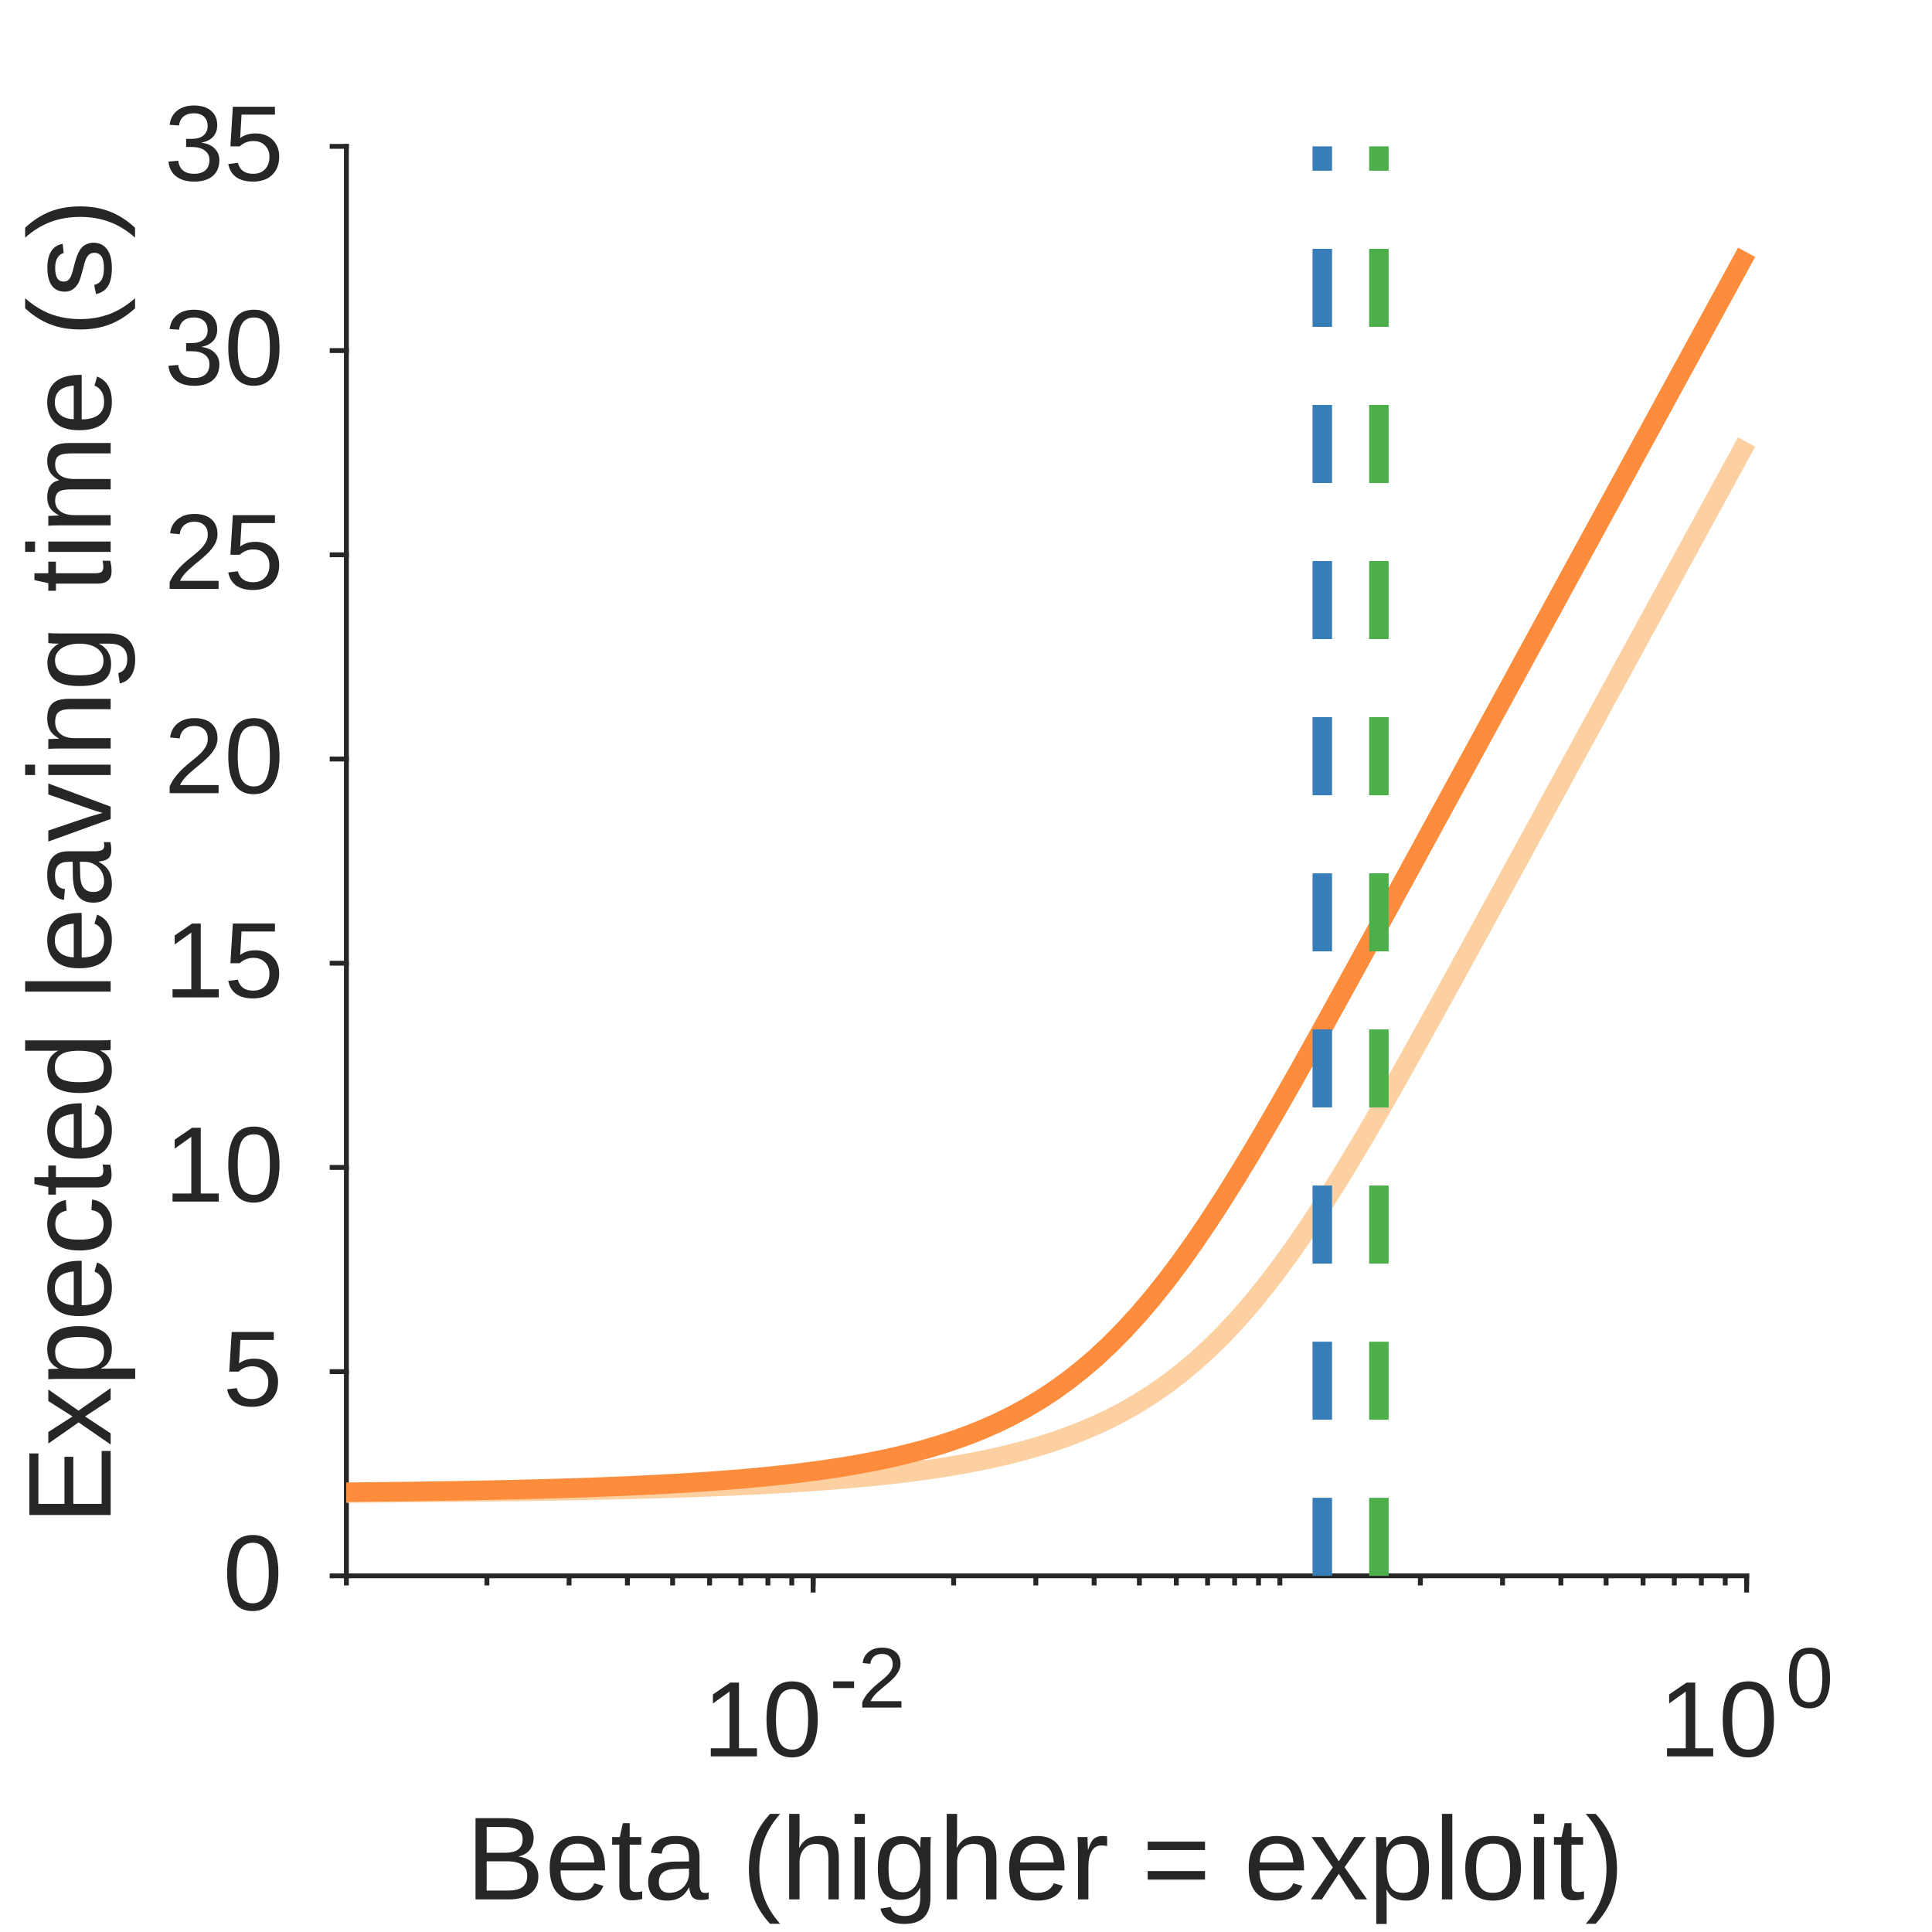
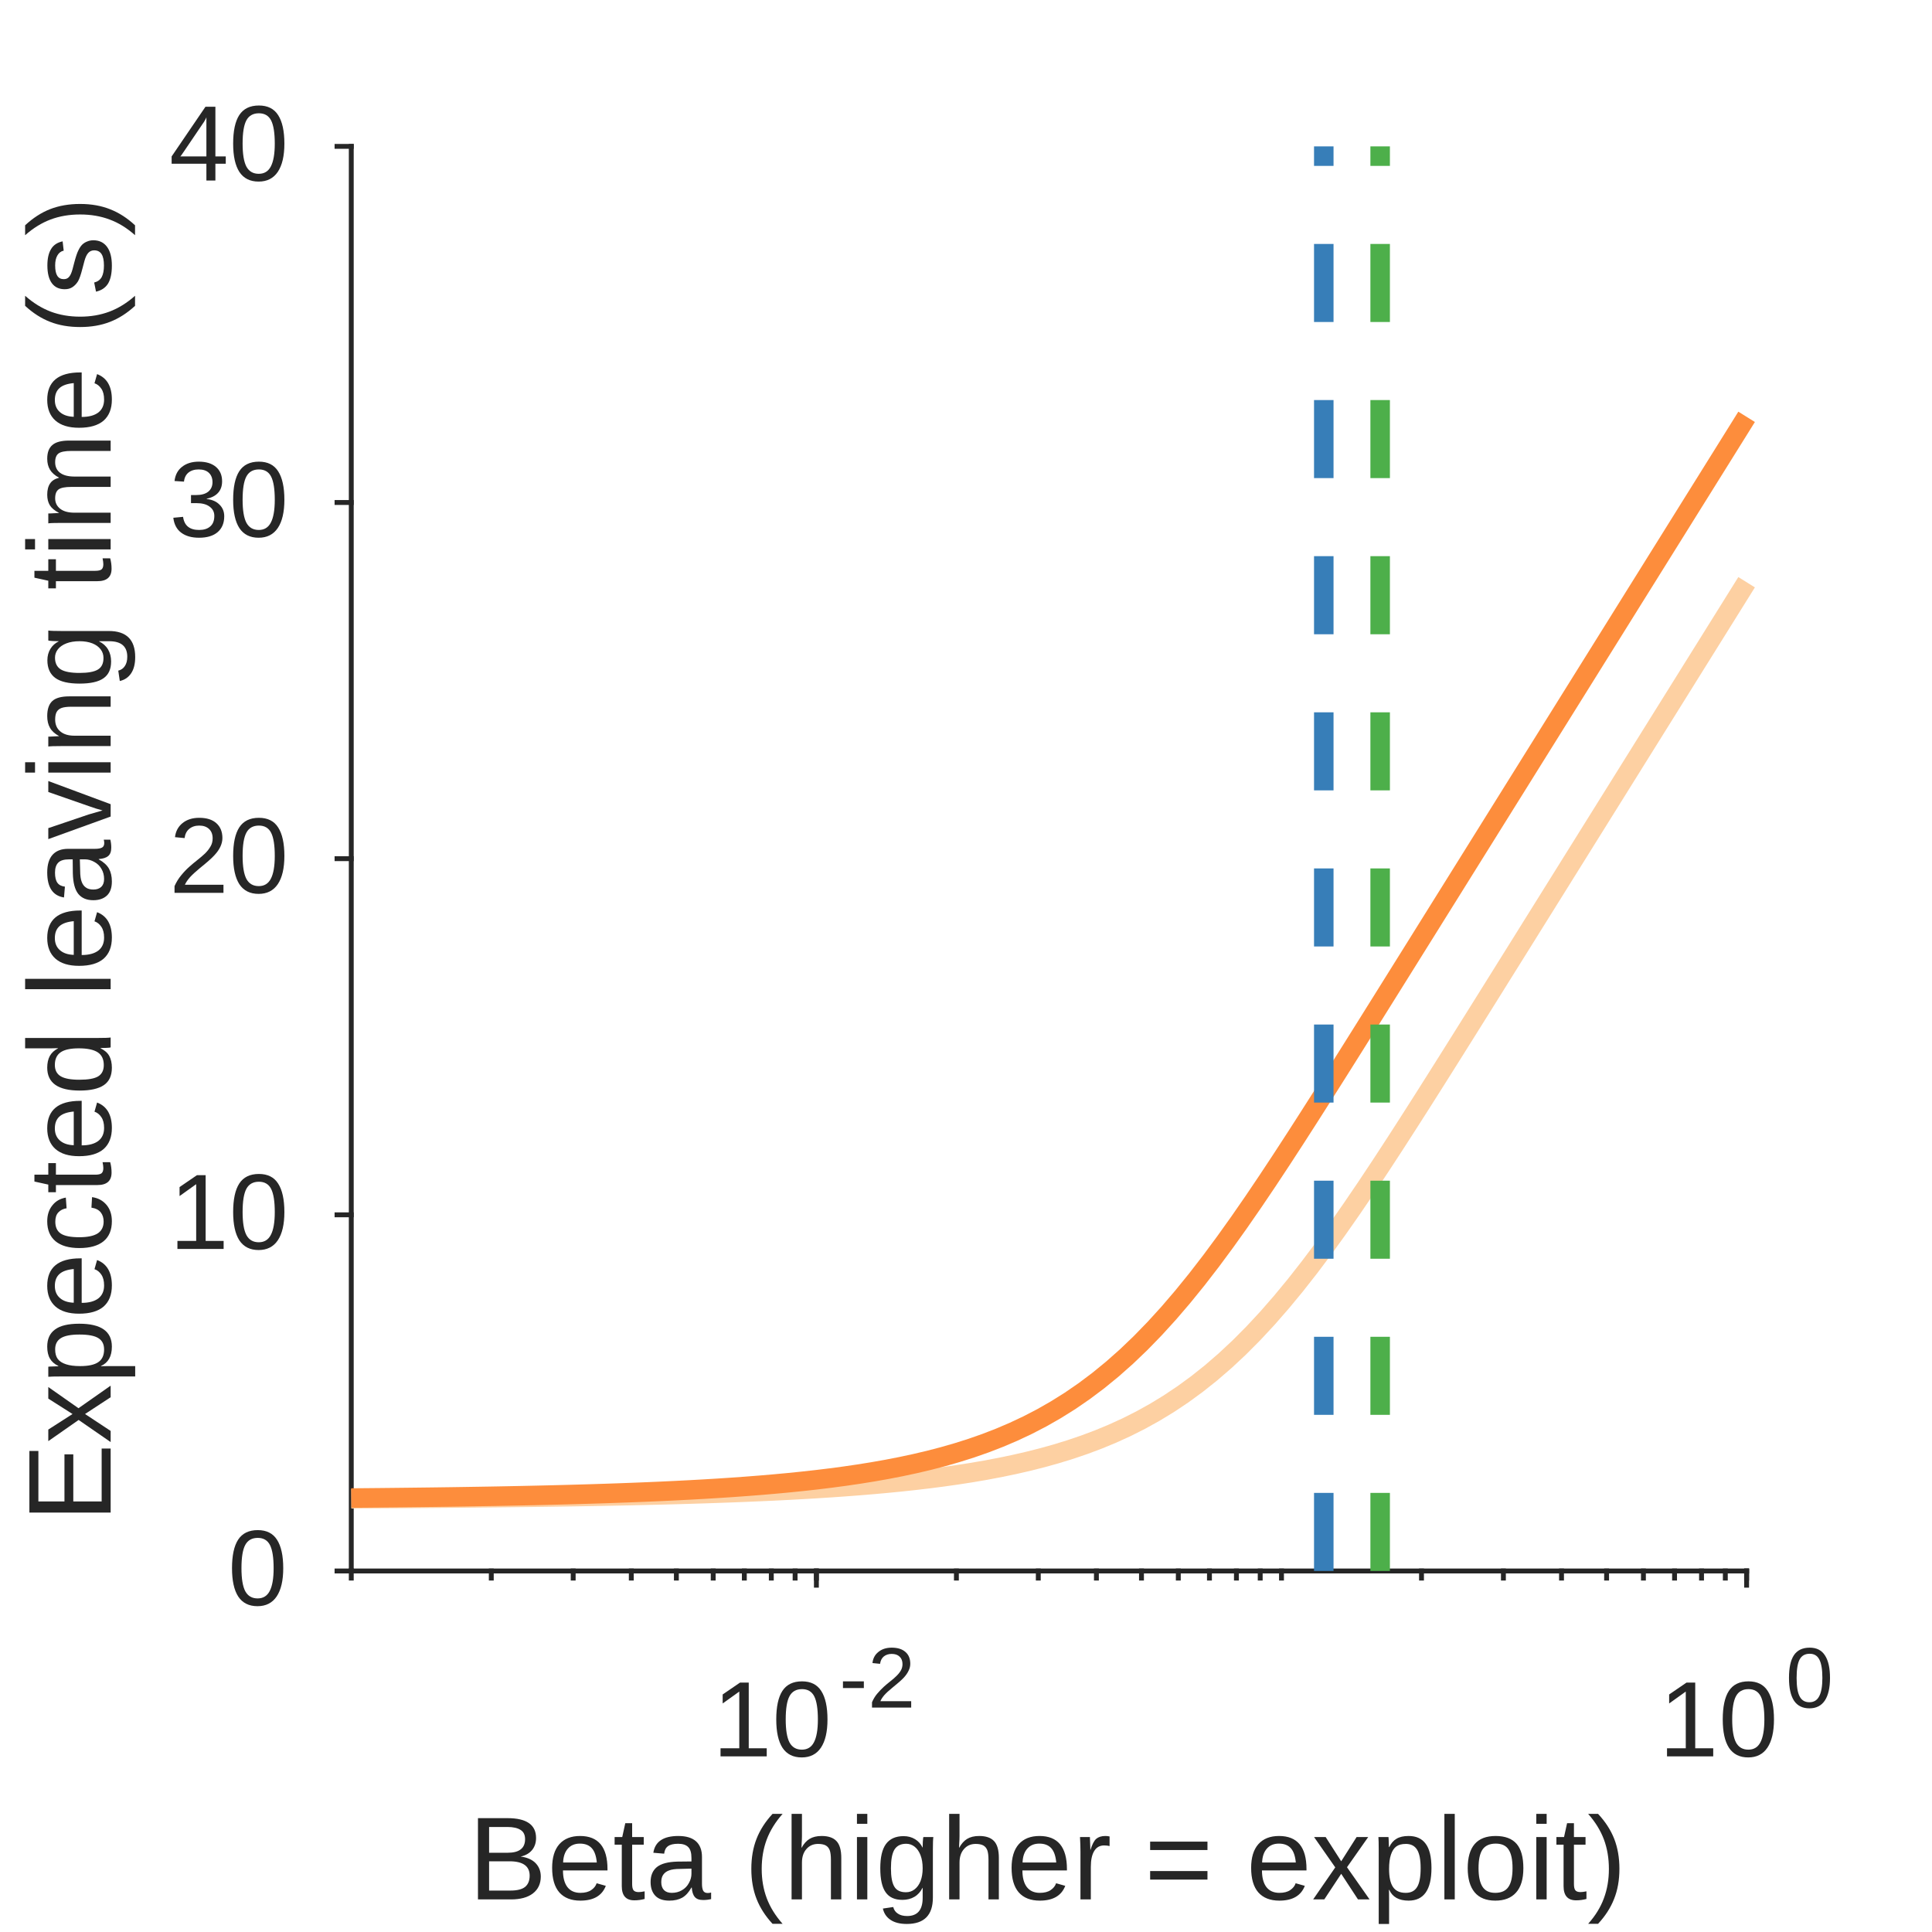
<svg xmlns="http://www.w3.org/2000/svg" style="fill-opacity:1; color-rendering:auto; color-interpolation:auto; text-rendering:auto; stroke:black; stroke-linecap:square; stroke-miterlimit:10; shape-rendering:auto; stroke-opacity:1; fill:black; stroke-dasharray:none; font-weight:normal; stroke-width:1; font-family:'Dialog'; font-style:normal; stroke-linejoin:miter; font-size:12px; stroke-dashoffset:0; image-rendering:auto;" width="198" height="198">
  <defs id="genericDefs" />
  <g>
    <defs id="defs1">
      <clipPath clipPathUnits="userSpaceOnUse" id="clipPath1">
        <path d="M0 0 L198 0 L198 198 L0 198 L0 0 Z" />
      </clipPath>
      <font horiz-adv-x="75.0" id="font1">
        <font-face ascent="90.527" descent="21.191" units-per-em="100" style="font-style:normal; font-family:Arial; font-weight:normal;" />
        <missing-glyph horiz-adv-x="75.0" d="M12.5 0 L12.5 62.5 L62.5 62.5 L62.5 0 ZM14.062 1.562 L60.938 1.562 L60.938 60.938 L14.062 60.938 Z" />
        <glyph unicode="0" horiz-adv-x="55.615" d="M4.15 35.303 Q4.15 47.998 6.763 55.737 Q9.375 63.477 14.526 67.676 Q19.678 71.875 27.49 71.875 Q33.252 71.875 37.598 69.556 Q41.943 67.236 44.775 62.866 Q47.607 58.496 49.219 52.222 Q50.83 45.947 50.83 35.303 Q50.83 22.705 48.242 14.966 Q45.654 7.227 40.503 3.003 Q35.352 -1.221 27.49 -1.221 Q17.139 -1.221 11.23 6.201 Q4.15 15.137 4.15 35.303 ZM13.184 35.303 Q13.184 17.676 17.31 11.841 Q21.436 6.006 27.49 6.006 Q33.545 6.006 37.671 11.865 Q41.797 17.725 41.797 35.303 Q41.797 52.978 37.671 58.789 Q33.545 64.6 27.393 64.6 Q21.338 64.6 17.725 59.473 Q13.184 52.93 13.184 35.303 Z" />
        <glyph unicode="1" horiz-adv-x="55.615" d="M37.256 0 L28.467 0 L28.467 56.006 Q25.293 52.978 20.142 49.951 Q14.99 46.924 10.889 45.41 L10.889 53.906 Q18.262 57.373 23.779 62.305 Q29.297 67.236 31.592 71.875 L37.256 71.875 Z" />
        <glyph unicode="2" horiz-adv-x="55.615" d="M50.342 8.447 L50.342 0 L3.027 0 Q2.93 3.174 4.053 6.104 Q5.859 10.938 9.839 15.625 Q13.818 20.312 21.338 26.465 Q33.008 36.035 37.109 41.626 Q41.211 47.217 41.211 52.197 Q41.211 57.422 37.476 61.011 Q33.74 64.6 27.734 64.6 Q21.387 64.6 17.578 60.791 Q13.77 56.982 13.721 50.244 L4.688 51.172 Q5.615 61.279 11.67 66.577 Q17.725 71.875 27.93 71.875 Q38.232 71.875 44.238 66.162 Q50.244 60.449 50.244 52.002 Q50.244 47.705 48.486 43.555 Q46.728 39.404 42.651 34.815 Q38.574 30.225 29.102 22.217 Q21.191 15.576 18.945 13.208 Q16.699 10.84 15.234 8.447 Z" />
        <glyph unicode="-" horiz-adv-x="33.301" d="M3.174 21.484 L3.174 30.322 L30.176 30.322 L30.176 21.484 Z" />
        <glyph unicode=")" horiz-adv-x="33.301" d="M12.354 -21.045 L6.055 -21.045 Q20.654 2.393 20.654 25.879 Q20.654 35.059 18.555 44.092 Q16.895 51.416 13.916 58.154 Q12.012 62.549 6.055 72.803 L12.354 72.803 Q21.533 60.547 25.928 48.193 Q29.688 37.549 29.688 25.928 Q29.688 12.744 24.634 0.44 Q19.58 -11.865 12.354 -21.045 Z" />
        <glyph unicode="o" horiz-adv-x="55.615" d="M3.32 25.928 Q3.32 40.332 11.328 47.266 Q18.018 53.027 27.637 53.027 Q38.33 53.027 45.117 46.02 Q51.904 39.014 51.904 26.66 Q51.904 16.65 48.901 10.913 Q45.898 5.176 40.161 2.002 Q34.424 -1.172 27.637 -1.172 Q16.748 -1.172 10.034 5.811 Q3.32 12.793 3.32 25.928 ZM12.354 25.928 Q12.354 15.967 16.699 11.011 Q21.045 6.055 27.637 6.055 Q34.18 6.055 38.525 11.035 Q42.871 16.016 42.871 26.221 Q42.871 35.84 38.501 40.796 Q34.131 45.752 27.637 45.752 Q21.045 45.752 16.699 40.82 Q12.354 35.889 12.354 25.928 Z" />
        <glyph unicode="l" horiz-adv-x="22.217" d="M6.396 0 L6.396 71.582 L15.185 71.582 L15.185 0 Z" />
        <glyph unicode="p" horiz-adv-x="55.615" d="M6.592 -19.873 L6.592 51.855 L14.6 51.855 L14.6 45.117 Q17.432 49.072 20.996 51.05 Q24.561 53.027 29.639 53.027 Q36.279 53.027 41.357 49.609 Q46.435 46.191 49.023 39.966 Q51.611 33.74 51.611 26.318 Q51.611 18.359 48.755 11.987 Q45.898 5.615 40.454 2.222 Q35.01 -1.172 29.004 -1.172 Q24.609 -1.172 21.118 0.684 Q17.627 2.539 15.381 5.371 L15.381 -19.873 ZM14.551 25.635 Q14.551 15.625 18.604 10.84 Q22.656 6.055 28.418 6.055 Q34.277 6.055 38.452 11.011 Q42.627 15.967 42.627 26.367 Q42.627 36.279 38.55 41.211 Q34.473 46.143 28.809 46.143 Q23.193 46.143 18.872 40.894 Q14.551 35.645 14.551 25.635 Z" />
        <glyph unicode="x" horiz-adv-x="50.0" d="M0.732 0 L19.678 26.953 L2.148 51.855 L13.135 51.855 L21.094 39.697 Q23.34 36.23 24.707 33.887 Q26.855 37.109 28.662 39.6 L37.402 51.855 L47.9 51.855 L29.98 27.441 L49.268 0 L38.477 0 L27.832 16.113 L25 20.459 L11.377 0 Z" />
        <glyph unicode="=" horiz-adv-x="58.398" d="M52.832 42.09 L5.566 42.09 L5.566 50.293 L52.832 50.293 ZM52.832 20.361 L5.566 20.361 L5.566 28.564 L52.832 28.564 Z" />
        <glyph unicode="r" horiz-adv-x="33.301" d="M6.494 0 L6.494 51.855 L14.404 51.855 L14.404 43.994 Q17.432 49.512 19.995 51.27 Q22.559 53.027 25.635 53.027 Q30.078 53.027 34.668 50.195 L31.641 42.041 Q28.418 43.945 25.195 43.945 Q22.314 43.945 20.02 42.212 Q17.725 40.478 16.748 37.402 Q15.283 32.715 15.283 27.148 L15.283 0 Z" />
        <glyph unicode="g" horiz-adv-x="55.615" d="M4.981 -4.297 L13.525 -5.566 Q14.062 -9.521 16.504 -11.328 Q19.775 -13.77 25.439 -13.77 Q31.543 -13.77 34.863 -11.328 Q38.184 -8.887 39.355 -4.492 Q40.039 -1.807 39.99 6.787 Q34.228 0 25.635 0 Q14.941 0 9.082 7.715 Q3.223 15.43 3.223 26.221 Q3.223 33.643 5.908 39.917 Q8.594 46.191 13.696 49.609 Q18.799 53.027 25.684 53.027 Q34.863 53.027 40.82 45.605 L40.82 51.855 L48.926 51.855 L48.926 7.031 Q48.926 -5.078 46.46 -10.132 Q43.994 -15.185 38.648 -18.115 Q33.301 -21.045 25.488 -21.045 Q16.211 -21.045 10.498 -16.87 Q4.785 -12.695 4.981 -4.297 ZM12.256 26.855 Q12.256 16.65 16.309 11.963 Q20.361 7.275 26.465 7.275 Q32.52 7.275 36.621 11.938 Q40.723 16.602 40.723 26.562 Q40.723 36.084 36.499 40.918 Q32.275 45.752 26.318 45.752 Q20.459 45.752 16.357 40.991 Q12.256 36.23 12.256 26.855 Z" />
        <glyph unicode="i" horiz-adv-x="22.217" d="M6.641 61.475 L6.641 71.582 L15.43 71.582 L15.43 61.475 ZM6.641 0 L6.641 51.855 L15.43 51.855 L15.43 0 Z" />
        <glyph unicode="h" horiz-adv-x="55.615" d="M6.592 0 L6.592 71.582 L15.381 71.582 L15.381 45.898 Q21.533 53.027 30.908 53.027 Q36.67 53.027 40.918 50.757 Q45.166 48.486 46.997 44.482 Q48.828 40.478 48.828 32.861 L48.828 0 L40.039 0 L40.039 32.861 Q40.039 39.453 37.183 42.456 Q34.326 45.459 29.102 45.459 Q25.195 45.459 21.753 43.433 Q18.311 41.406 16.846 37.94 Q15.381 34.473 15.381 28.369 L15.381 0 Z" />
        <glyph unicode="(" horiz-adv-x="33.301" d="M23.389 -21.045 Q16.113 -11.865 11.084 0.44 Q6.055 12.744 6.055 25.928 Q6.055 37.549 9.815 48.193 Q14.209 60.547 23.389 72.803 L29.688 72.803 Q23.779 62.647 21.875 58.301 Q18.896 51.562 17.188 44.238 Q15.088 35.107 15.088 25.879 Q15.088 2.393 29.688 -21.045 Z" />
        <glyph unicode=" " horiz-adv-x="27.783" d="" />
        <glyph unicode="a" horiz-adv-x="55.615" d="M40.43 6.396 Q35.547 2.246 31.03 0.537 Q26.514 -1.172 21.338 -1.172 Q12.793 -1.172 8.203 3.003 Q3.613 7.178 3.613 13.672 Q3.613 17.48 5.347 20.63 Q7.08 23.779 9.888 25.684 Q12.695 27.588 16.211 28.564 Q18.799 29.248 24.023 29.883 Q34.668 31.152 39.697 32.91 Q39.746 34.717 39.746 35.205 Q39.746 40.576 37.256 42.773 Q33.887 45.752 27.246 45.752 Q21.045 45.752 18.091 43.579 Q15.137 41.406 13.721 35.889 L5.127 37.06 Q6.299 42.578 8.984 45.972 Q11.67 49.365 16.748 51.196 Q21.826 53.027 28.516 53.027 Q35.156 53.027 39.307 51.465 Q43.457 49.902 45.41 47.534 Q47.363 45.166 48.145 41.553 Q48.584 39.307 48.584 33.447 L48.584 21.729 Q48.584 9.473 49.145 6.226 Q49.707 2.978 51.367 0 L42.188 0 Q40.82 2.734 40.43 6.396 ZM39.697 26.025 Q34.912 24.072 25.342 22.705 Q19.922 21.924 17.676 20.947 Q15.43 19.971 14.209 18.091 Q12.988 16.211 12.988 13.916 Q12.988 10.4 15.649 8.057 Q18.311 5.713 23.438 5.713 Q28.516 5.713 32.471 7.935 Q36.426 10.156 38.281 14.014 Q39.697 16.992 39.697 22.803 Z" />
        <glyph unicode="t" horiz-adv-x="27.783" d="M25.781 7.861 L27.051 0.098 Q23.34 -0.684 20.41 -0.684 Q15.625 -0.684 12.988 0.83 Q10.352 2.344 9.277 4.81 Q8.203 7.275 8.203 15.185 L8.203 45.02 L1.758 45.02 L1.758 51.855 L8.203 51.855 L8.203 64.697 L16.943 69.971 L16.943 51.855 L25.781 51.855 L25.781 45.02 L16.943 45.02 L16.943 14.697 Q16.943 10.938 17.407 9.863 Q17.871 8.789 18.921 8.154 Q19.971 7.519 21.924 7.519 Q23.389 7.519 25.781 7.861 Z" />
        <glyph unicode="e" horiz-adv-x="55.615" d="M42.09 16.699 L51.172 15.576 Q49.023 7.617 43.213 3.223 Q37.402 -1.172 28.369 -1.172 Q16.992 -1.172 10.327 5.835 Q3.662 12.842 3.662 25.488 Q3.662 38.574 10.4 45.801 Q17.139 53.027 27.881 53.027 Q38.281 53.027 44.873 45.947 Q51.465 38.867 51.465 26.025 Q51.465 25.244 51.416 23.682 L12.744 23.682 Q13.232 15.137 17.578 10.596 Q21.924 6.055 28.418 6.055 Q33.252 6.055 36.67 8.594 Q40.088 11.133 42.09 16.699 ZM13.232 30.908 L42.188 30.908 Q41.602 37.451 38.867 40.723 Q34.668 45.801 27.979 45.801 Q21.924 45.801 17.798 41.748 Q13.672 37.695 13.232 30.908 Z" />
        <glyph unicode="B" horiz-adv-x="66.699" d="M7.324 0 L7.324 71.582 L34.18 71.582 Q42.383 71.582 47.339 69.409 Q52.295 67.236 55.102 62.72 Q57.91 58.203 57.91 53.272 Q57.91 48.682 55.42 44.629 Q52.93 40.576 47.9 38.086 Q54.395 36.182 57.886 31.592 Q61.377 27.002 61.377 20.752 Q61.377 15.723 59.253 11.401 Q57.129 7.08 54.004 4.736 Q50.879 2.393 46.167 1.196 Q41.455 0 34.619 0 ZM16.797 41.504 L32.275 41.504 Q38.574 41.504 41.309 42.334 Q44.922 43.408 46.753 45.898 Q48.584 48.389 48.584 52.148 Q48.584 55.713 46.875 58.423 Q45.166 61.133 41.992 62.134 Q38.818 63.135 31.104 63.135 L16.797 63.135 ZM16.797 8.447 L34.619 8.447 Q39.209 8.447 41.065 8.789 Q44.336 9.375 46.533 10.742 Q48.73 12.109 50.147 14.722 Q51.562 17.334 51.562 20.752 Q51.562 24.756 49.512 27.71 Q47.461 30.664 43.823 31.86 Q40.185 33.057 33.35 33.057 L16.797 33.057 Z" />
-         <glyph unicode="5" horiz-adv-x="55.615" d="M4.15 18.75 L13.379 19.531 Q14.404 12.793 18.14 9.399 Q21.875 6.006 27.148 6.006 Q33.496 6.006 37.891 10.791 Q42.285 15.576 42.285 23.486 Q42.285 31.006 38.062 35.352 Q33.838 39.697 27.002 39.697 Q22.754 39.697 19.336 37.769 Q15.918 35.84 13.965 32.764 L5.713 33.838 L12.646 70.606 L48.242 70.606 L48.242 62.207 L19.678 62.207 L15.82 42.969 Q22.266 47.461 29.346 47.461 Q38.721 47.461 45.166 40.967 Q51.611 34.473 51.611 24.268 Q51.611 14.551 45.947 7.471 Q39.062 -1.221 27.148 -1.221 Q17.383 -1.221 11.206 4.248 Q5.029 9.717 4.15 18.75 Z" />
        <glyph unicode="3" horiz-adv-x="55.615" d="M4.199 18.896 L12.988 20.068 Q14.502 12.598 18.14 9.302 Q21.777 6.006 27.002 6.006 Q33.203 6.006 37.476 10.303 Q41.748 14.6 41.748 20.947 Q41.748 27.002 37.793 30.933 Q33.838 34.863 27.734 34.863 Q25.244 34.863 21.533 33.887 L22.51 41.602 Q23.389 41.504 23.926 41.504 Q29.541 41.504 34.033 44.434 Q38.525 47.363 38.525 53.467 Q38.525 58.301 35.254 61.475 Q31.982 64.648 26.807 64.648 Q21.68 64.648 18.262 61.426 Q14.844 58.203 13.867 51.758 L5.078 53.32 Q6.689 62.158 12.402 67.017 Q18.115 71.875 26.611 71.875 Q32.471 71.875 37.402 69.36 Q42.334 66.846 44.946 62.5 Q47.559 58.154 47.559 53.272 Q47.559 48.633 45.068 44.824 Q42.578 41.016 37.695 38.77 Q44.043 37.305 47.559 32.69 Q51.074 28.076 51.074 21.143 Q51.074 11.768 44.238 5.249 Q37.402 -1.27 26.953 -1.27 Q17.529 -1.27 11.304 4.346 Q5.078 9.961 4.199 18.896 Z" />
+         <glyph unicode="4" horiz-adv-x="55.615" d="M32.324 0 L32.324 17.139 L1.27 17.139 L1.27 25.195 L33.935 71.582 L41.113 71.582 L41.113 25.195 L50.781 25.195 L50.781 17.139 L41.113 17.139 L41.113 0 ZM32.324 25.195 L32.324 57.471 L9.912 25.195 Z" />
        <glyph unicode="s" horiz-adv-x="50.0" d="M3.076 15.479 L11.768 16.846 Q12.5 11.621 15.845 8.838 Q19.189 6.055 25.195 6.055 Q31.25 6.055 34.18 8.521 Q37.109 10.986 37.109 14.307 Q37.109 17.285 34.522 18.994 Q32.715 20.166 25.537 21.973 Q15.869 24.414 12.134 26.196 Q8.398 27.979 6.47 31.128 Q4.541 34.277 4.541 38.086 Q4.541 41.553 6.128 44.507 Q7.715 47.461 10.449 49.414 Q12.5 50.928 16.04 51.977 Q19.58 53.027 23.633 53.027 Q29.736 53.027 34.351 51.27 Q38.965 49.512 41.162 46.509 Q43.359 43.506 44.19 38.477 L35.596 37.305 Q35.01 41.309 32.202 43.555 Q29.395 45.801 24.268 45.801 Q18.213 45.801 15.625 43.799 Q13.037 41.797 13.037 39.111 Q13.037 37.402 14.111 36.035 Q15.185 34.619 17.48 33.691 Q18.799 33.203 25.244 31.445 Q34.57 28.955 38.257 27.368 Q41.943 25.781 44.043 22.754 Q46.143 19.727 46.143 15.234 Q46.143 10.84 43.579 6.958 Q41.016 3.076 36.182 0.952 Q31.348 -1.172 25.244 -1.172 Q15.137 -1.172 9.839 3.027 Q4.541 7.227 3.076 15.479 Z" />
        <glyph unicode="m" horiz-adv-x="83.301" d="M6.592 0 L6.592 51.855 L14.453 51.855 L14.453 44.58 Q16.895 48.389 20.947 50.708 Q25 53.027 30.176 53.027 Q35.938 53.027 39.624 50.635 Q43.31 48.242 44.824 43.945 Q50.977 53.027 60.84 53.027 Q68.555 53.027 72.705 48.755 Q76.856 44.482 76.856 35.596 L76.856 0 L68.115 0 L68.115 32.666 Q68.115 37.94 67.261 40.259 Q66.406 42.578 64.16 43.994 Q61.914 45.41 58.887 45.41 Q53.418 45.41 49.805 41.773 Q46.191 38.135 46.191 30.127 L46.191 0 L37.402 0 L37.402 33.691 Q37.402 39.551 35.254 42.48 Q33.105 45.41 28.223 45.41 Q24.512 45.41 21.362 43.457 Q18.213 41.504 16.797 37.744 Q15.381 33.984 15.381 26.904 L15.381 0 Z" />
        <glyph unicode="n" horiz-adv-x="55.615" d="M6.592 0 L6.592 51.855 L14.502 51.855 L14.502 44.482 Q20.215 53.027 31.006 53.027 Q35.693 53.027 39.624 51.343 Q43.555 49.658 45.508 46.924 Q47.461 44.19 48.242 40.43 Q48.73 37.988 48.73 31.885 L48.73 0 L39.941 0 L39.941 31.543 Q39.941 36.914 38.916 39.575 Q37.891 42.236 35.278 43.823 Q32.666 45.41 29.15 45.41 Q23.535 45.41 19.458 41.846 Q15.381 38.281 15.381 28.32 L15.381 0 Z" />
        <glyph unicode="v" horiz-adv-x="50.0" d="M20.996 0 L1.27 51.855 L10.547 51.855 L21.68 20.801 Q23.486 15.771 25 10.352 Q26.172 14.453 28.271 20.215 L39.795 51.855 L48.828 51.855 L29.199 0 Z" />
        <glyph unicode="d" horiz-adv-x="55.615" d="M40.234 0 L40.234 6.543 Q35.303 -1.172 25.732 -1.172 Q19.531 -1.172 14.331 2.246 Q9.131 5.664 6.274 11.792 Q3.418 17.92 3.418 25.879 Q3.418 33.643 6.006 39.966 Q8.594 46.289 13.77 49.658 Q18.945 53.027 25.342 53.027 Q30.029 53.027 33.691 51.05 Q37.353 49.072 39.648 45.898 L39.648 71.582 L48.389 71.582 L48.389 0 ZM12.451 25.879 Q12.451 15.918 16.65 10.986 Q20.85 6.055 26.562 6.055 Q32.324 6.055 36.352 10.767 Q40.381 15.479 40.381 25.146 Q40.381 35.791 36.279 40.772 Q32.178 45.752 26.172 45.752 Q20.312 45.752 16.382 40.967 Q12.451 36.182 12.451 25.879 Z" />
        <glyph unicode="c" horiz-adv-x="50.0" d="M40.43 18.994 L49.072 17.871 Q47.656 8.935 41.821 3.882 Q35.986 -1.172 27.49 -1.172 Q16.846 -1.172 10.376 5.786 Q3.906 12.744 3.906 25.732 Q3.906 34.131 6.689 40.43 Q9.473 46.728 15.161 49.878 Q20.85 53.027 27.539 53.027 Q35.986 53.027 41.357 48.755 Q46.728 44.482 48.242 36.621 L39.697 35.303 Q38.477 40.527 35.376 43.164 Q32.275 45.801 27.881 45.801 Q21.24 45.801 17.09 41.04 Q12.94 36.279 12.94 25.977 Q12.94 15.527 16.943 10.791 Q20.947 6.055 27.393 6.055 Q32.568 6.055 36.035 9.229 Q39.502 12.402 40.43 18.994 Z" />
        <glyph unicode="E" horiz-adv-x="66.699" d="M7.91 0 L7.91 71.582 L59.668 71.582 L59.668 63.135 L17.383 63.135 L17.383 41.211 L56.982 41.211 L56.982 32.812 L17.383 32.812 L17.383 8.447 L61.328 8.447 L61.328 0 Z" />
      </font>
    </defs>
    <g style="fill:white; stroke:white;">
      <rect x="0" y="0" width="198" style="clip-path:url(#clipPath1); stroke:none;" height="198" />
    </g>
    <g style="fill:white; text-rendering:optimizeSpeed; color-rendering:optimizeSpeed; image-rendering:optimizeSpeed; shape-rendering:crispEdges; stroke:white; color-interpolation:sRGB;">
      <rect x="0" width="198" height="198" y="0" style="stroke:none;" />
-       <path style="stroke:none;" d="M35.5 161.5 L179 161.5 L179 15 L35.5 15 Z" />
+       <path style="stroke:none;" d="M36 161 L179 161 L179 15 L36 15 Z" />
    </g>
    <g style="fill:rgb(38,38,38); text-rendering:geometricPrecision; image-rendering:optimizeQuality; color-rendering:optimizeQuality; stroke-linejoin:round; stroke:rgb(38,38,38); color-interpolation:linearRGB; stroke-width:0.5;">
-       <line y2="161.5" style="fill:none;" x1="35.5" x2="179" y1="161.5" />
-       <line y2="162.96" style="fill:none;" x1="83.333" x2="83.333" y1="161.5" />
-       <line y2="162.96" style="fill:none;" x1="179" x2="179" y1="161.5" />
-       <line y2="162.23" style="fill:none;" x1="35.5" x2="35.5" y1="161.5" />
-       <line y2="162.23" style="fill:none;" x1="49.899" x2="49.899" y1="161.5" />
-       <line y2="162.23" style="fill:none;" x1="58.322" x2="58.322" y1="161.5" />
-       <line y2="162.23" style="fill:none;" x1="64.299" x2="64.299" y1="161.5" />
-       <line y2="162.23" style="fill:none;" x1="68.934" x2="68.934" y1="161.5" />
-       <line y2="162.23" style="fill:none;" x1="72.722" x2="72.722" y1="161.5" />
-       <line y2="162.23" style="fill:none;" x1="75.924" x2="75.924" y1="161.5" />
-       <line y2="162.23" style="fill:none;" x1="78.698" x2="78.698" y1="161.5" />
-       <line y2="162.23" style="fill:none;" x1="81.145" x2="81.145" y1="161.5" />
-       <line y2="162.23" style="fill:none;" x1="83.333" x2="83.333" y1="161.5" />
-       <line y2="162.23" style="fill:none;" x1="97.733" x2="97.733" y1="161.5" />
-       <line y2="162.23" style="fill:none;" x1="106.156" x2="106.156" y1="161.5" />
-       <line y2="162.23" style="fill:none;" x1="112.132" x2="112.132" y1="161.5" />
-       <line y2="162.23" style="fill:none;" x1="116.767" x2="116.767" y1="161.5" />
-       <line y2="162.23" style="fill:none;" x1="120.555" x2="120.555" y1="161.5" />
-       <line y2="162.23" style="fill:none;" x1="123.757" x2="123.757" y1="161.5" />
-       <line y2="162.23" style="fill:none;" x1="126.531" x2="126.531" y1="161.5" />
-       <line y2="162.23" style="fill:none;" x1="128.978" x2="128.978" y1="161.5" />
-       <line y2="162.23" style="fill:none;" x1="131.167" x2="131.167" y1="161.5" />
-       <line y2="162.23" style="fill:none;" x1="145.566" x2="145.566" y1="161.5" />
-       <line y2="162.23" style="fill:none;" x1="153.989" x2="153.989" y1="161.5" />
-       <line y2="162.23" style="fill:none;" x1="159.965" x2="159.965" y1="161.5" />
-       <line y2="162.23" style="fill:none;" x1="164.601" x2="164.601" y1="161.5" />
-       <line y2="162.23" style="fill:none;" x1="168.388" x2="168.388" y1="161.5" />
-       <line y2="162.23" style="fill:none;" x1="171.59" x2="171.59" y1="161.5" />
-       <line y2="162.23" style="fill:none;" x1="174.364" x2="174.364" y1="161.5" />
-       <line y2="162.23" style="fill:none;" x1="176.811" x2="176.811" y1="161.5" />
-       <line y2="162.23" style="fill:none;" x1="179" x2="179" y1="161.5" />
+       <line y2="161" style="fill:none;" x1="36" x2="179" y1="161" />
+       <line y2="162.46" style="fill:none;" x1="83.667" x2="83.667" y1="161" />
+       <line y2="162.46" style="fill:none;" x1="179" x2="179" y1="161" />
+       <line y2="161.73" style="fill:none;" x1="36" x2="36" y1="161" />
+       <line y2="161.73" style="fill:none;" x1="50.349" x2="50.349" y1="161" />
+       <line y2="161.73" style="fill:none;" x1="58.743" x2="58.743" y1="161" />
+       <line y2="161.73" style="fill:none;" x1="64.698" x2="64.698" y1="161" />
+       <line y2="161.73" style="fill:none;" x1="69.318" x2="69.318" y1="161" />
+       <line y2="161.73" style="fill:none;" x1="73.092" x2="73.092" y1="161" />
+       <line y2="161.73" style="fill:none;" x1="76.283" x2="76.283" y1="161" />
+       <line y2="161.73" style="fill:none;" x1="79.047" x2="79.047" y1="161" />
+       <line y2="161.73" style="fill:none;" x1="81.486" x2="81.486" y1="161" />
+       <line y2="161.73" style="fill:none;" x1="83.667" x2="83.667" y1="161" />
+       <line y2="161.73" style="fill:none;" x1="98.016" x2="98.016" y1="161" />
+       <line y2="161.73" style="fill:none;" x1="106.409" x2="106.409" y1="161" />
+       <line y2="161.73" style="fill:none;" x1="112.365" x2="112.365" y1="161" />
+       <line y2="161.73" style="fill:none;" x1="116.984" x2="116.984" y1="161" />
+       <line y2="161.73" style="fill:none;" x1="120.758" x2="120.758" y1="161" />
+       <line y2="161.73" style="fill:none;" x1="123.95" x2="123.95" y1="161" />
+       <line y2="161.73" style="fill:none;" x1="126.714" x2="126.714" y1="161" />
+       <line y2="161.73" style="fill:none;" x1="129.152" x2="129.152" y1="161" />
+       <line y2="161.73" style="fill:none;" x1="131.333" x2="131.333" y1="161" />
+       <line y2="161.73" style="fill:none;" x1="145.682" x2="145.682" y1="161" />
+       <line y2="161.73" style="fill:none;" x1="154.076" x2="154.076" y1="161" />
+       <line y2="161.73" style="fill:none;" x1="160.031" x2="160.031" y1="161" />
+       <line y2="161.73" style="fill:none;" x1="164.651" x2="164.651" y1="161" />
+       <line y2="161.73" style="fill:none;" x1="168.425" x2="168.425" y1="161" />
+       <line y2="161.73" style="fill:none;" x1="171.616" x2="171.616" y1="161" />
+       <line y2="161.73" style="fill:none;" x1="174.381" x2="174.381" y1="161" />
+       <line y2="161.73" style="fill:none;" x1="176.819" x2="176.819" y1="161" />
+       <line y2="161.73" style="fill:none;" x1="179" x2="179" y1="161" />
    </g>
-     <g transform="translate(72,180)" style="font-size:11px; fill:rgb(38,38,38); text-rendering:geometricPrecision; image-rendering:optimizeQuality; color-rendering:optimizeQuality; font-family:'Arial'; stroke:rgb(38,38,38); color-interpolation:linearRGB;">
+     <g transform="translate(73,180)" style="font-size:11px; fill:rgb(38,38,38); text-rendering:geometricPrecision; image-rendering:optimizeQuality; color-rendering:optimizeQuality; font-family:'Arial'; stroke:rgb(38,38,38); color-interpolation:linearRGB;">
      <text x="0" xml:space="preserve" y="0" style="stroke:none;">10</text>
    </g>
-     <g transform="translate(85,175)" style="font-size:8.8px; fill:rgb(38,38,38); text-rendering:geometricPrecision; image-rendering:optimizeQuality; color-rendering:optimizeQuality; font-family:'Arial'; stroke:rgb(38,38,38); color-interpolation:linearRGB;">
+     <g transform="translate(86,175)" style="font-size:8.8px; fill:rgb(38,38,38); text-rendering:geometricPrecision; image-rendering:optimizeQuality; color-rendering:optimizeQuality; font-family:'Arial'; stroke:rgb(38,38,38); color-interpolation:linearRGB;">
      <text x="0" xml:space="preserve" y="0" style="stroke:none;">-2</text>
    </g>
    <g transform="translate(170,180)" style="font-size:11px; fill:rgb(38,38,38); text-rendering:geometricPrecision; image-rendering:optimizeQuality; color-rendering:optimizeQuality; font-family:'Arial'; stroke:rgb(38,38,38); color-interpolation:linearRGB;">
      <text x="0" xml:space="preserve" y="0" style="stroke:none;">10</text>
    </g>
    <g transform="translate(183,175)" style="font-size:8.8px; fill:rgb(38,38,38); text-rendering:geometricPrecision; image-rendering:optimizeQuality; color-rendering:optimizeQuality; font-family:'Arial'; stroke:rgb(38,38,38); color-interpolation:linearRGB;">
      <text x="0" xml:space="preserve" y="0" style="stroke:none;">0</text>
    </g>
-     <g transform="translate(107.2501,183.66)" style="font-size:12.1px; fill:rgb(38,38,38); text-rendering:geometricPrecision; image-rendering:optimizeQuality; color-rendering:optimizeQuality; font-family:'Arial'; stroke:rgb(38,38,38); color-interpolation:linearRGB;">
+     <g transform="translate(107.5001,183.66)" style="font-size:12.1px; fill:rgb(38,38,38); text-rendering:geometricPrecision; image-rendering:optimizeQuality; color-rendering:optimizeQuality; font-family:'Arial'; stroke:rgb(38,38,38); color-interpolation:linearRGB;">
      <text x="-59.5" xml:space="preserve" y="11" style="stroke:none;">Beta (higher = exploit)</text>
    </g>
    <g style="fill:rgb(38,38,38); text-rendering:geometricPrecision; image-rendering:optimizeQuality; color-rendering:optimizeQuality; stroke-linejoin:round; stroke:rgb(38,38,38); color-interpolation:linearRGB; stroke-width:0.5;">
-       <line y2="15" style="fill:none;" x1="35.5" x2="35.5" y1="161.5" />
-       <line y2="161.5" style="fill:none;" x1="35.5" x2="34.04" y1="161.5" />
-       <line y2="140.571" style="fill:none;" x1="35.5" x2="34.04" y1="140.571" />
-       <line y2="119.643" style="fill:none;" x1="35.5" x2="34.04" y1="119.643" />
-       <line y2="98.714" style="fill:none;" x1="35.5" x2="34.04" y1="98.714" />
-       <line y2="77.786" style="fill:none;" x1="35.5" x2="34.04" y1="77.786" />
-       <line y2="56.857" style="fill:none;" x1="35.5" x2="34.04" y1="56.857" />
-       <line y2="35.929" style="fill:none;" x1="35.5" x2="34.04" y1="35.929" />
-       <line y2="15" style="fill:none;" x1="35.5" x2="34.04" y1="15" />
+       <line y2="15" style="fill:none;" x1="36" x2="36" y1="161" />
+       <line y2="161" style="fill:none;" x1="36" x2="34.54" y1="161" />
+       <line y2="124.5" style="fill:none;" x1="36" x2="34.54" y1="124.5" />
+       <line y2="88" style="fill:none;" x1="36" x2="34.54" y1="88" />
+       <line y2="51.5" style="fill:none;" x1="36" x2="34.54" y1="51.5" />
+       <line y2="15" style="fill:none;" x1="36" x2="34.54" y1="15" />
    </g>
-     <g transform="translate(29.84,161.5)" style="font-size:11px; fill:rgb(38,38,38); text-rendering:geometricPrecision; image-rendering:optimizeQuality; color-rendering:optimizeQuality; font-family:'Arial'; stroke:rgb(38,38,38); color-interpolation:linearRGB;">
+     <g transform="translate(30.34,161)" style="font-size:11px; fill:rgb(38,38,38); text-rendering:geometricPrecision; image-rendering:optimizeQuality; color-rendering:optimizeQuality; font-family:'Arial'; stroke:rgb(38,38,38); color-interpolation:linearRGB;">
      <text x="-7" xml:space="preserve" y="3.5" style="stroke:none;">0</text>
    </g>
-     <g transform="translate(29.84,140.5714)" style="font-size:11px; fill:rgb(38,38,38); text-rendering:geometricPrecision; image-rendering:optimizeQuality; color-rendering:optimizeQuality; font-family:'Arial'; stroke:rgb(38,38,38); color-interpolation:linearRGB;">
-       <text x="-7" xml:space="preserve" y="3.5" style="stroke:none;">5</text>
-     </g>
-     <g transform="translate(29.84,119.6429)" style="font-size:11px; fill:rgb(38,38,38); text-rendering:geometricPrecision; image-rendering:optimizeQuality; color-rendering:optimizeQuality; font-family:'Arial'; stroke:rgb(38,38,38); color-interpolation:linearRGB;">
+     <g transform="translate(30.34,124.5)" style="font-size:11px; fill:rgb(38,38,38); text-rendering:geometricPrecision; image-rendering:optimizeQuality; color-rendering:optimizeQuality; font-family:'Arial'; stroke:rgb(38,38,38); color-interpolation:linearRGB;">
      <text x="-13" xml:space="preserve" y="3.5" style="stroke:none;">10</text>
    </g>
-     <g transform="translate(29.84,98.7143)" style="font-size:11px; fill:rgb(38,38,38); text-rendering:geometricPrecision; image-rendering:optimizeQuality; color-rendering:optimizeQuality; font-family:'Arial'; stroke:rgb(38,38,38); color-interpolation:linearRGB;">
-       <text x="-13" xml:space="preserve" y="3.5" style="stroke:none;">15</text>
-     </g>
-     <g transform="translate(29.84,77.7857)" style="font-size:11px; fill:rgb(38,38,38); text-rendering:geometricPrecision; image-rendering:optimizeQuality; color-rendering:optimizeQuality; font-family:'Arial'; stroke:rgb(38,38,38); color-interpolation:linearRGB;">
+     <g transform="translate(30.34,88)" style="font-size:11px; fill:rgb(38,38,38); text-rendering:geometricPrecision; image-rendering:optimizeQuality; color-rendering:optimizeQuality; font-family:'Arial'; stroke:rgb(38,38,38); color-interpolation:linearRGB;">
      <text x="-13" xml:space="preserve" y="3.5" style="stroke:none;">20</text>
    </g>
-     <g transform="translate(29.84,56.8571)" style="font-size:11px; fill:rgb(38,38,38); text-rendering:geometricPrecision; image-rendering:optimizeQuality; color-rendering:optimizeQuality; font-family:'Arial'; stroke:rgb(38,38,38); color-interpolation:linearRGB;">
-       <text x="-13" xml:space="preserve" y="3.5" style="stroke:none;">25</text>
-     </g>
-     <g transform="translate(29.84,35.9286)" style="font-size:11px; fill:rgb(38,38,38); text-rendering:geometricPrecision; image-rendering:optimizeQuality; color-rendering:optimizeQuality; font-family:'Arial'; stroke:rgb(38,38,38); color-interpolation:linearRGB;">
+     <g transform="translate(30.34,51.5)" style="font-size:11px; fill:rgb(38,38,38); text-rendering:geometricPrecision; image-rendering:optimizeQuality; color-rendering:optimizeQuality; font-family:'Arial'; stroke:rgb(38,38,38); color-interpolation:linearRGB;">
      <text x="-13" xml:space="preserve" y="3.5" style="stroke:none;">30</text>
    </g>
-     <g transform="translate(29.84,15)" style="font-size:11px; fill:rgb(38,38,38); text-rendering:geometricPrecision; image-rendering:optimizeQuality; color-rendering:optimizeQuality; font-family:'Arial'; stroke:rgb(38,38,38); color-interpolation:linearRGB;">
-       <text x="-13" xml:space="preserve" y="3.5" style="stroke:none;">35</text>
+     <g transform="translate(30.34,15)" style="font-size:11px; fill:rgb(38,38,38); text-rendering:geometricPrecision; image-rendering:optimizeQuality; color-rendering:optimizeQuality; font-family:'Arial'; stroke:rgb(38,38,38); color-interpolation:linearRGB;">
+       <text x="-13" xml:space="preserve" y="3.5" style="stroke:none;">40</text>
    </g>
-     <g transform="translate(14.34,88.2499) rotate(-90)" style="font-size:12.1px; fill:rgb(38,38,38); text-rendering:geometricPrecision; image-rendering:optimizeQuality; color-rendering:optimizeQuality; font-family:'Arial'; stroke:rgb(38,38,38); color-interpolation:linearRGB;">
+     <g transform="translate(14.34,87.9999) rotate(-90)" style="font-size:12.1px; fill:rgb(38,38,38); text-rendering:geometricPrecision; image-rendering:optimizeQuality; color-rendering:optimizeQuality; font-family:'Arial'; stroke:rgb(38,38,38); color-interpolation:linearRGB;">
      <text x="-68" xml:space="preserve" y="-3" style="stroke:none;">Expected leaving time (s)</text>
    </g>
    <g style="stroke-linecap:butt; fill:rgb(253,208,162); text-rendering:geometricPrecision; image-rendering:optimizeQuality; color-rendering:optimizeQuality; stroke-linejoin:round; stroke:rgb(253,208,162); color-interpolation:linearRGB; stroke-width:2;">
-       <path d="M35.5 153.01 L36.95 153.001 L38.399 152.992 L39.849 152.982 L41.298 152.971 L42.748 152.96 L44.197 152.947 L45.647 152.934 L47.096 152.92 L48.545 152.904 L49.995 152.888 L51.444 152.87 L52.894 152.851 L54.343 152.83 L55.793 152.808 L57.242 152.784 L58.692 152.758 L60.141 152.73 L61.591 152.7 L63.04 152.668 L64.49 152.633 L65.939 152.596 L67.389 152.555 L68.838 152.511 L70.288 152.464 L71.737 152.413 L73.187 152.358 L74.636 152.298 L76.086 152.233 L77.535 152.163 L78.985 152.087 L80.434 152.004 L81.884 151.915 L83.333 151.817 L84.783 151.711 L86.232 151.596 L87.682 151.47 L89.131 151.333 L90.581 151.184 L92.03 151.02 L93.48 150.842 L94.929 150.646 L96.379 150.432 L97.828 150.197 L99.278 149.939 L100.727 149.656 L102.177 149.344 L103.626 149 L105.076 148.621 L106.525 148.204 L107.975 147.743 L109.424 147.234 L110.874 146.672 L112.323 146.051 L113.773 145.366 L115.222 144.61 L116.672 143.777 L118.121 142.859 L119.571 141.851 L121.02 140.745 L122.47 139.536 L123.919 138.218 L125.369 136.787 L126.818 135.24 L128.268 133.575 L129.717 131.793 L131.167 129.895 L132.616 127.888 L134.066 125.775 L135.515 123.567 L136.965 121.272 L138.414 118.9 L139.864 116.463 L141.313 113.971 L142.763 111.435 L144.212 108.864 L145.662 106.266 L147.111 103.65 L148.561 101.019 L150.01 98.379 L151.46 95.733 L152.909 93.083 L154.359 90.431 L155.808 87.777 L157.258 85.123 L158.707 82.468 L160.157 79.813 L161.606 77.158 L163.056 74.503 L164.505 71.848 L165.954 69.193 L167.404 66.538 L168.853 63.883 L170.303 61.227 L171.752 58.572 L173.202 55.917 L174.651 53.262 L176.101 50.607 L177.55 47.952 L179 45.297" style="fill:none; fill-rule:evenodd;" />
-       <path d="M35.5 152.929 L36.95 152.915 L38.399 152.899 L39.849 152.882 L41.298 152.864 L42.748 152.844 L44.197 152.823 L45.647 152.8 L47.096 152.776 L48.545 152.749 L49.995 152.721 L51.444 152.69 L52.894 152.657 L54.343 152.621 L55.793 152.583 L57.242 152.541 L58.692 152.496 L60.141 152.448 L61.591 152.396 L63.04 152.339 L64.49 152.278 L65.939 152.211 L67.389 152.139 L68.838 152.061 L70.288 151.976 L71.737 151.884 L73.187 151.784 L74.636 151.675 L76.086 151.557 L77.535 151.428 L78.985 151.287 L80.434 151.133 L81.884 150.965 L83.333 150.781 L84.783 150.58 L86.232 150.359 L87.682 150.117 L89.131 149.851 L90.581 149.559 L92.03 149.237 L93.48 148.882 L94.929 148.492 L96.379 148.061 L97.828 147.585 L99.278 147.06 L100.727 146.479 L102.177 145.839 L103.626 145.131 L105.076 144.351 L106.525 143.492 L107.975 142.546 L109.424 141.507 L110.874 140.368 L112.323 139.125 L113.773 137.771 L115.222 136.303 L116.672 134.718 L118.121 133.016 L119.571 131.196 L121.02 129.263 L122.47 127.221 L123.919 125.076 L125.369 122.839 L126.818 120.518 L128.268 118.124 L129.717 115.668 L131.167 113.161 L132.616 110.613 L134.066 108.032 L135.515 105.428 L136.965 102.806 L138.414 100.173 L139.864 97.53 L141.313 94.883 L142.763 92.232 L144.212 89.579 L145.662 86.925 L147.111 84.27 L148.561 81.616 L150.01 78.961 L151.46 76.306 L152.909 73.651 L154.359 70.996 L155.808 68.341 L157.258 65.685 L158.707 63.03 L160.157 60.375 L161.606 57.72 L163.056 55.065 L164.505 52.41 L165.954 49.755 L167.404 47.1 L168.853 44.445 L170.303 41.79 L171.752 39.135 L173.202 36.479 L174.651 33.824 L176.101 31.169 L177.55 28.514 L179 25.859" style="fill:none; fill-rule:evenodd; stroke:rgb(253,141,60);" />
+       <path d="M36 153.597 L37.444 153.589 L38.889 153.581 L40.333 153.572 L41.778 153.563 L43.222 153.553 L44.667 153.542 L46.111 153.53 L47.556 153.518 L49 153.504 L50.444 153.49 L51.889 153.474 L53.333 153.458 L54.778 153.44 L56.222 153.42 L57.667 153.399 L59.111 153.377 L60.556 153.353 L62 153.327 L63.444 153.298 L64.889 153.268 L66.333 153.235 L67.778 153.2 L69.222 153.162 L70.667 153.12 L72.111 153.076 L73.556 153.028 L75 152.976 L76.444 152.919 L77.889 152.858 L79.333 152.792 L80.778 152.72 L82.222 152.641 L83.667 152.556 L85.111 152.464 L86.556 152.363 L88 152.254 L89.444 152.134 L90.889 152.004 L92.333 151.862 L93.778 151.706 L95.222 151.536 L96.667 151.349 L98.111 151.144 L99.556 150.919 L101 150.672 L102.444 150.399 L103.889 150.1 L105.333 149.77 L106.778 149.405 L108.222 149.004 L109.667 148.56 L111.111 148.07 L112.556 147.529 L114 146.931 L115.445 146.272 L116.889 145.545 L118.333 144.745 L119.778 143.866 L121.222 142.901 L122.667 141.847 L124.111 140.698 L125.555 139.45 L127 138.101 L128.444 136.649 L129.889 135.095 L131.333 133.44 L132.778 131.69 L134.222 129.848 L135.667 127.922 L137.111 125.92 L138.556 123.852 L140 121.727 L141.444 119.554 L142.889 117.342 L144.333 115.1 L145.778 112.836 L147.222 110.554 L148.667 108.26 L150.111 105.958 L151.556 103.65 L153 101.34 L154.444 99.027 L155.889 96.713 L157.333 94.398 L158.778 92.083 L160.222 89.768 L161.667 87.453 L163.111 85.137 L164.556 82.822 L166 80.507 L167.444 78.192 L168.889 75.876 L170.333 73.561 L171.778 71.246 L173.222 68.93 L174.667 66.615 L176.111 64.3 L177.556 61.985 L179 59.669" style="fill:none; fill-rule:evenodd;" />
+       <path d="M36 153.526 L37.444 153.514 L38.889 153.5 L40.333 153.485 L41.778 153.469 L43.222 153.452 L44.667 153.434 L46.111 153.414 L47.556 153.392 L49 153.369 L50.444 153.345 L51.889 153.318 L53.333 153.289 L54.778 153.258 L56.222 153.224 L57.667 153.188 L59.111 153.149 L60.556 153.107 L62 153.061 L63.444 153.011 L64.889 152.958 L66.333 152.9 L67.778 152.837 L69.222 152.769 L70.667 152.695 L72.111 152.615 L73.556 152.528 L75 152.433 L76.444 152.329 L77.889 152.217 L79.333 152.094 L80.778 151.96 L82.222 151.813 L83.667 151.653 L85.111 151.477 L86.556 151.285 L88 151.074 L89.444 150.842 L90.889 150.587 L92.333 150.306 L93.778 149.997 L95.222 149.657 L96.667 149.281 L98.111 148.866 L99.556 148.408 L101 147.902 L102.444 147.343 L103.889 146.726 L105.333 146.046 L106.778 145.296 L108.222 144.471 L109.667 143.566 L111.111 142.573 L112.556 141.489 L114 140.308 L115.445 139.028 L116.889 137.646 L118.333 136.161 L119.778 134.575 L121.222 132.889 L122.667 131.108 L124.111 129.238 L125.555 127.287 L127 125.263 L128.444 123.176 L129.889 121.034 L131.333 118.848 L132.778 116.626 L134.222 114.376 L135.667 112.105 L137.111 109.819 L138.556 107.522 L140 105.218 L141.444 102.909 L142.889 100.597 L144.333 98.284 L145.778 95.97 L147.222 93.655 L148.667 91.34 L150.111 89.025 L151.556 86.709 L153 84.394 L154.444 82.079 L155.889 79.764 L157.333 77.448 L158.778 75.133 L160.222 72.818 L161.667 70.502 L163.111 68.187 L164.556 65.872 L166 63.557 L167.444 61.241 L168.889 58.926 L170.333 56.611 L171.778 54.296 L173.222 51.98 L174.667 49.665 L176.111 47.35 L177.556 45.035 L179 42.719" style="fill:none; fill-rule:evenodd; stroke:rgb(253,141,60);" />
    </g>
    <g style="stroke-linecap:butt; fill:rgb(55,126,184); text-rendering:geometricPrecision; image-rendering:optimizeQuality; color-rendering:optimizeQuality; stroke-linejoin:bevel; stroke-dasharray:8,8; stroke:rgb(55,126,184); color-interpolation:linearRGB; stroke-width:2; stroke-miterlimit:1;">
-       <line y2="15" style="fill:none;" x1="135.515" x2="135.515" y1="161.5" />
-       <line x1="141.313" x2="141.313" y1="161.5" style="fill:none; stroke:rgb(77,175,74);" y2="15" />
+       <line y2="15" style="fill:none;" x1="135.667" x2="135.667" y1="161" />
+       <line x1="141.444" x2="141.444" y1="161" style="fill:none; stroke:rgb(77,175,74);" y2="15" />
    </g>
  </g>
</svg>
